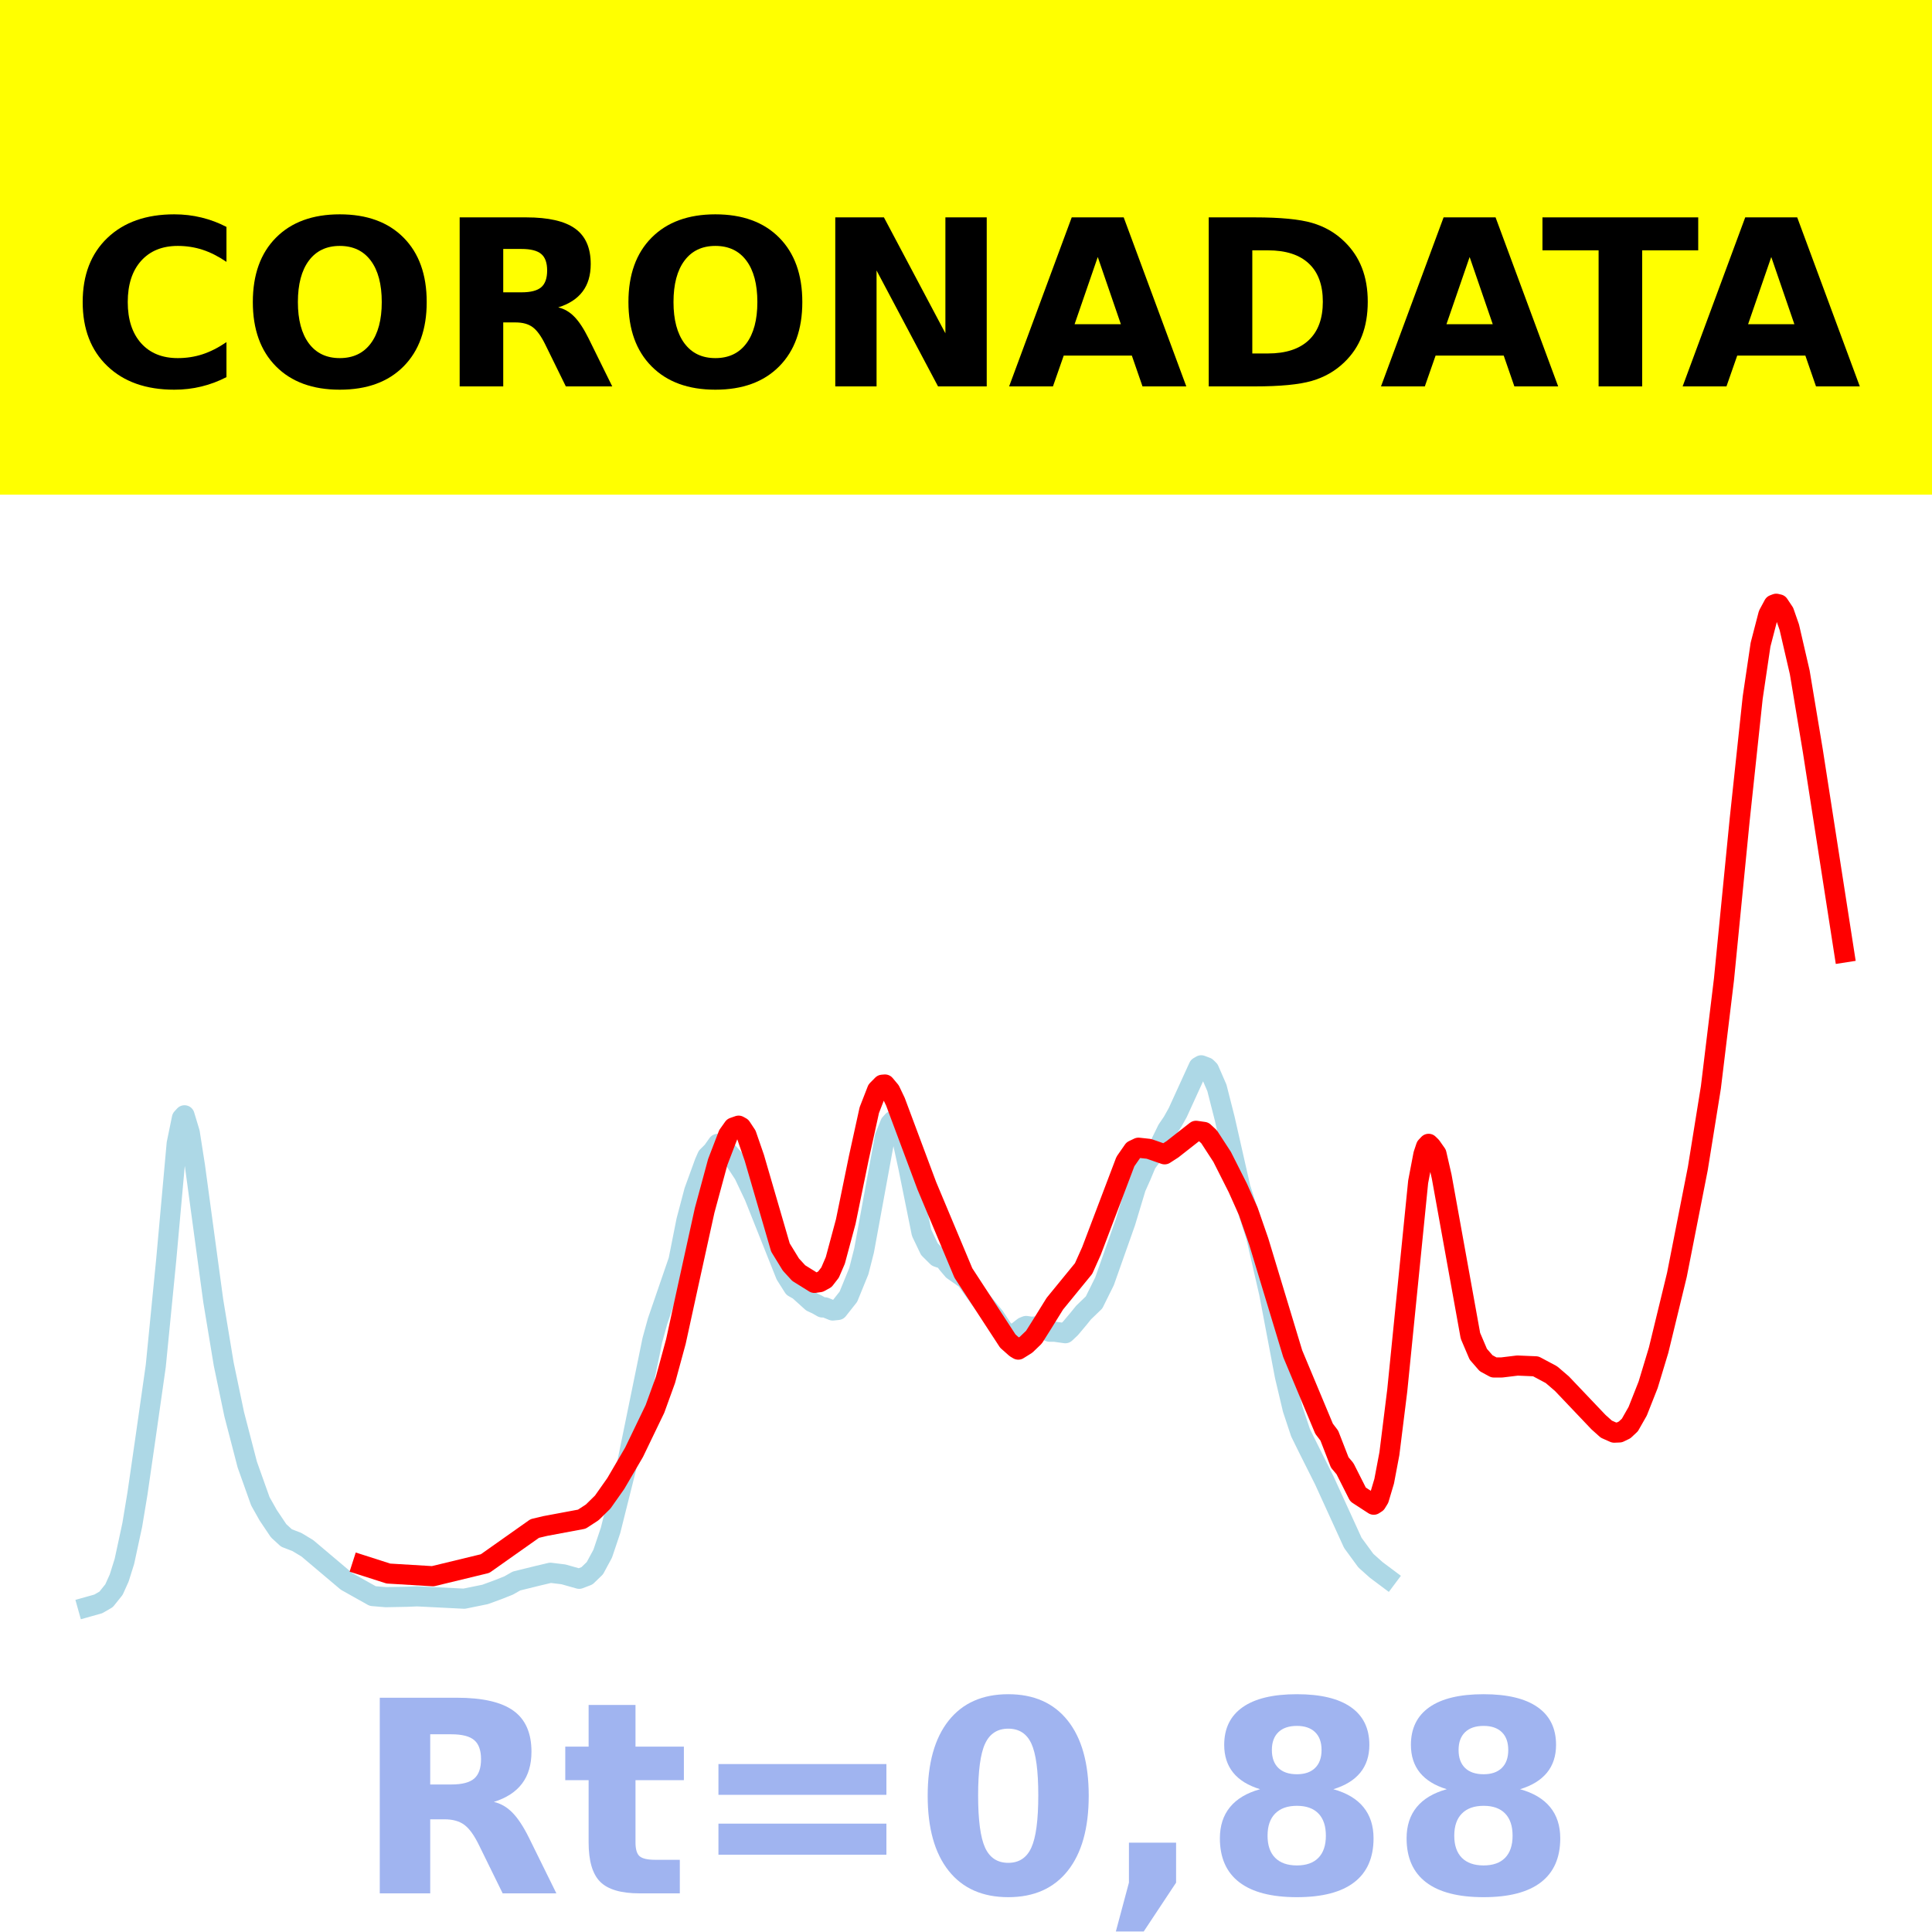
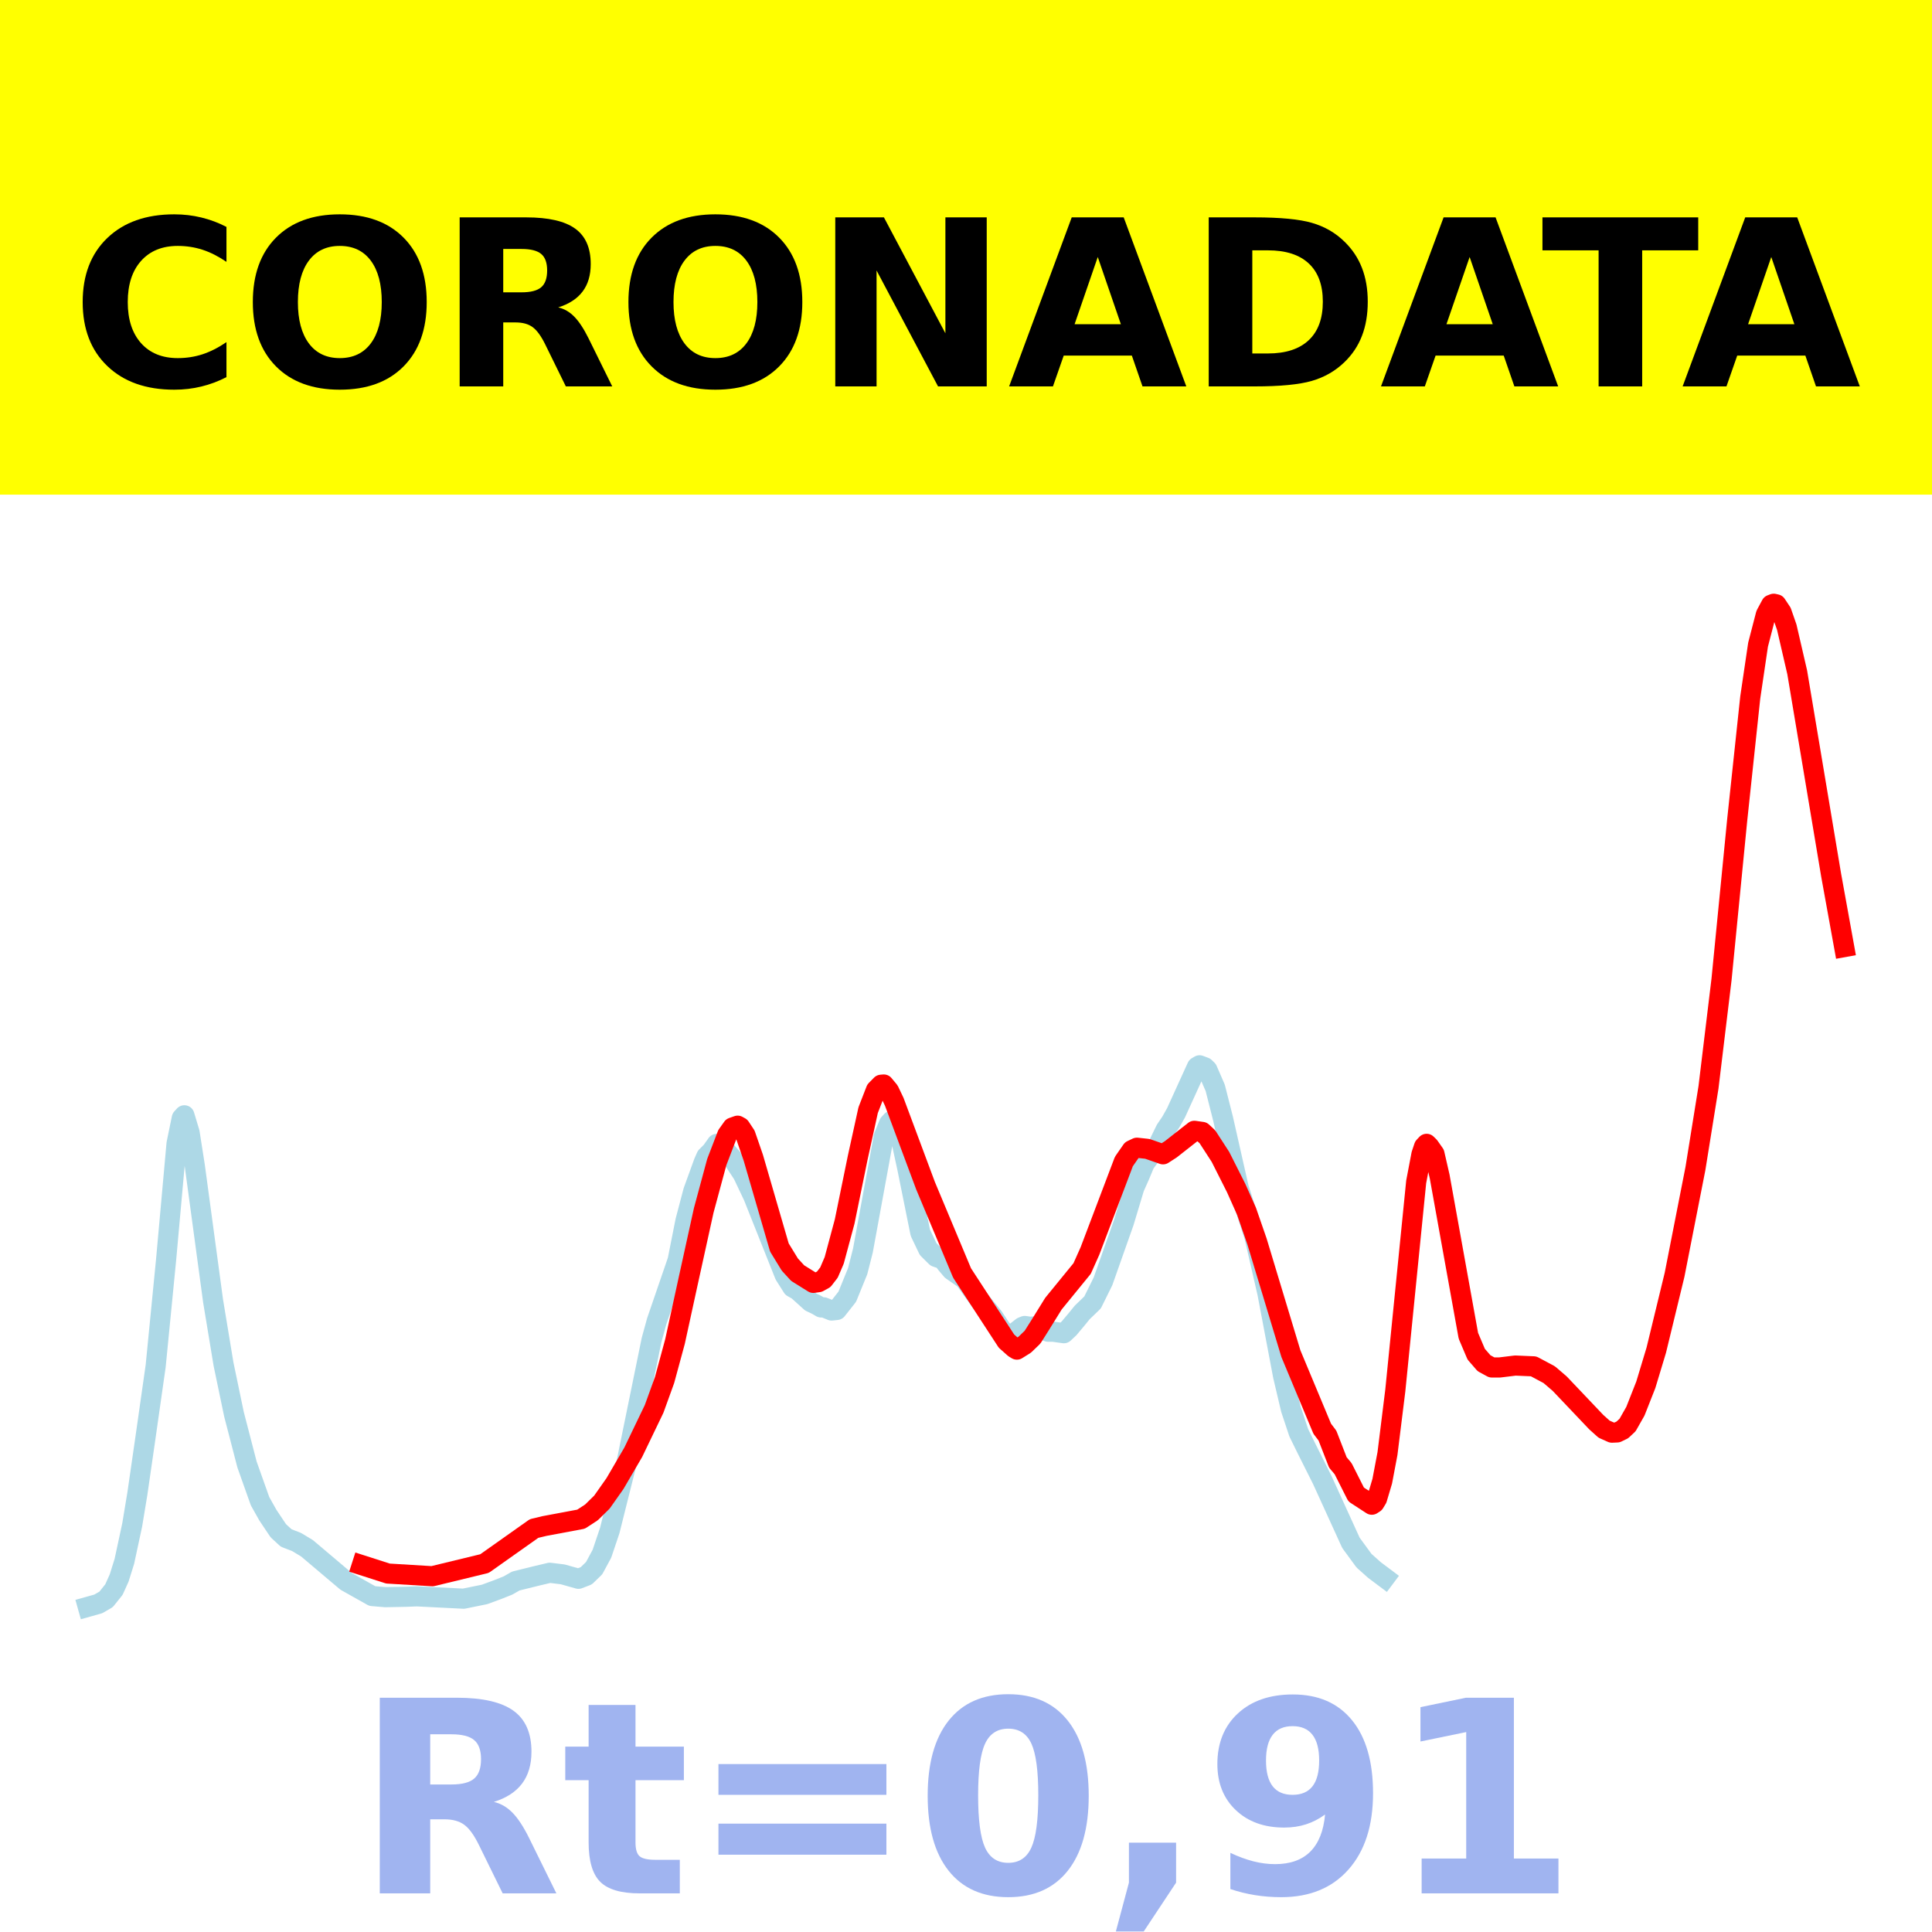
<svg xmlns="http://www.w3.org/2000/svg" xmlns:xlink="http://www.w3.org/1999/xlink" height="144pt" version="1.1" viewBox="0 0 144 144" width="144pt">
  <defs>
    <style type="text/css">*{stroke-linecap:butt;stroke-linejoin:round;}</style>
  </defs>
  <g id="figure_1">
    <g id="patch_1">
      <path d="M 0 144  L 144 144  L 144 0  L 0 0  z " style="fill:#ffffff;" />
    </g>
    <g id="axes_1">
      <g id="patch_2">
        <path d="M 0 144  L 144 144  L 144 0  L 0 0  z " style="fill:#ffffff;" />
      </g>
      <g id="line2d_1">
-         <path clip-path="url(#p21033a528f)" d="M 6.545 119.765  L 7.325 119.546  L 7.909 119.209  L 8.494 118.479  L 8.883 117.618  L 9.273 116.375  L 9.857 113.666  L 10.247 111.314  L 10.831 107.274  L 11.61 101.812  L 12.39 93.882  L 13.169 85.237  L 13.558 83.34  L 13.753 83.128  L 14.143 84.416  L 14.532 86.903  L 15.896 96.965  L 16.675 101.674  L 17.455 105.404  L 18.429 109.157  L 19.403 111.893  L 19.987 112.932  L 20.766 114.094  L 21.351 114.631  L 22.13 114.932  L 22.909 115.402  L 25.831 117.869  L 27.779 118.961  L 28.753 119.044  L 30.312 119.014  L 31.091 118.982  L 34.597 119.157  L 36.156 118.84  L 37.13 118.483  L 37.909 118.174  L 38.494 117.84  L 40.052 117.455  L 41.026 117.225  L 42 117.344  L 43.169 117.674  L 43.753 117.45  L 44.338 116.884  L 44.922 115.804  L 45.506 114.068  L 46.675 109.406  L 48.623 99.886  L 49.013 98.47  L 50.571 93.938  L 51.156 90.994  L 51.74 88.78  L 52.519 86.637  L 52.714 86.197  L 53.104 85.808  L 53.494 85.258  L 53.883 85.465  L 54.662 86.335  L 55.442 87.524  L 56.221 89.164  L 58.558 95.027  L 59.143 95.949  L 59.532 96.168  L 60.506 97.046  L 60.896 97.228  L 61.286 97.45  L 61.481 97.44  L 62.065 97.678  L 62.455 97.637  L 63.234 96.65  L 64.013 94.739  L 64.403 93.204  L 65.961 84.705  L 66.351 83.746  L 66.545 83.538  L 66.74 83.644  L 66.935 83.939  L 67.325 85.27  L 67.714 87.063  L 68.688 91.882  L 69.273 93.105  L 69.857 93.684  L 70.052 93.754  L 70.247 93.699  L 70.636 94.212  L 71.026 94.672  L 72 95.352  L 72.584 96.171  L 73.169 96.976  L 74.143 98.166  L 74.727 99.049  L 75.117 99.463  L 75.506 99.52  L 76.286 98.909  L 76.481 98.83  L 76.87 98.888  L 77.26 98.862  L 78.234 99.259  L 78.623 99.261  L 79.403 99.37  L 79.792 99.004  L 80.377 98.308  L 80.766 97.827  L 81.545 97.076  L 82.325 95.502  L 83.883 91.097  L 84.662 88.515  L 85.052 87.643  L 85.442 86.71  L 86.416 85.396  L 87 84.199  L 87.39 83.626  L 87.779 82.932  L 89.338 79.517  L 89.532 79.402  L 89.922 79.549  L 90.117 79.741  L 90.701 81.085  L 91.286 83.385  L 92.455 88.539  L 93.234 90.961  L 93.623 92.156  L 94.597 96.393  L 95.766 102.562  L 96.351 105.032  L 96.935 106.788  L 97.519 107.973  L 98.688 110.301  L 100.831 114.994  L 101.805 116.324  L 102.584 117.019  L 103.364 117.602  L 103.364 117.602  " style="fill:none;stroke:#add8e6;stroke-linecap:square;stroke-width:1.5;" />
+         <path clip-path="url(#p9089212def)" d="M 6.545 119.765  L 7.324 119.546  L 7.907 119.209  L 8.491 118.479  L 8.88 117.618  L 9.269 116.375  L 9.852 113.666  L 10.241 111.314  L 10.825 107.274  L 11.603 101.812  L 12.381 93.882  L 13.159 85.237  L 13.548 83.34  L 13.743 83.128  L 14.132 84.416  L 14.521 86.903  L 15.882 96.965  L 16.66 101.674  L 17.438 105.404  L 18.411 109.157  L 19.383 111.893  L 19.967 112.932  L 20.745 114.094  L 21.329 114.631  L 22.107 114.932  L 22.885 115.402  L 25.803 117.869  L 27.748 118.961  L 28.72 119.044  L 30.276 119.014  L 31.054 118.982  L 34.556 119.157  L 36.112 118.84  L 37.084 118.483  L 37.862 118.174  L 38.446 117.84  L 40.002 117.455  L 40.975 117.225  L 41.947 117.344  L 43.114 117.674  L 43.698 117.45  L 44.282 116.884  L 44.865 115.804  L 45.449 114.068  L 46.616 109.406  L 48.561 99.886  L 48.95 98.47  L 50.506 93.938  L 51.09 90.994  L 51.673 88.78  L 52.451 86.638  L 52.646 86.197  L 53.035 85.808  L 53.424 85.258  L 53.813 85.465  L 54.591 86.335  L 55.369 87.524  L 56.147 89.164  L 58.481 95.027  L 59.065 95.949  L 59.454 96.168  L 60.426 97.046  L 60.815 97.228  L 61.204 97.45  L 61.399 97.44  L 61.982 97.679  L 62.371 97.637  L 63.15 96.65  L 63.928 94.739  L 64.317 93.204  L 65.873 84.705  L 66.262 83.747  L 66.456 83.538  L 66.651 83.644  L 66.845 83.939  L 67.234 85.27  L 67.623 87.063  L 68.596 91.882  L 69.18 93.105  L 69.763 93.684  L 69.958 93.754  L 70.152 93.7  L 70.541 94.212  L 70.93 94.672  L 71.903 95.352  L 72.486 96.171  L 73.07 96.976  L 74.042 98.166  L 74.626 99.05  L 75.015 99.463  L 75.404 99.52  L 76.182 98.909  L 76.377 98.83  L 76.766 98.888  L 77.155 98.862  L 78.127 99.26  L 78.516 99.261  L 79.294 99.37  L 79.683 99.004  L 80.267 98.308  L 80.656 97.827  L 81.434 97.076  L 82.212 95.502  L 83.768 91.097  L 84.546 88.515  L 84.935 87.643  L 85.324 86.711  L 86.297 85.396  L 86.88 84.199  L 87.269 83.626  L 87.659 82.933  L 89.215 79.517  L 89.409 79.402  L 89.798 79.549  L 89.993 79.741  L 90.576 81.085  L 91.16 83.385  L 92.327 88.539  L 93.105 90.961  L 93.494 92.156  L 94.467 96.393  L 95.634 102.562  L 96.217 105.032  L 96.801 106.788  L 97.384 107.973  L 98.551 110.301  L 100.691 114.994  L 101.664 116.324  L 102.442 117.019  L 103.22 117.602  L 103.22 117.602  " style="fill:none;stroke:#add8e6;stroke-linecap:square;stroke-width:1.5;" />
      </g>
      <g id="line2d_2">
-         <path clip-path="url(#p21033a528f)" d="M 27 116.658  L 28.948 117.283  L 32.26 117.483  L 36.156 116.54  L 39.857 113.926  L 40.636 113.74  L 43.364 113.23  L 44.143 112.722  L 44.922 111.957  L 45.896 110.575  L 47.26 108.244  L 48.818 105.01  L 49.597 102.858  L 50.377 99.991  L 51.351 95.528  L 52.519 90.218  L 53.494 86.615  L 54.273 84.586  L 54.662 84.038  L 55.052 83.901  L 55.247 84.01  L 55.636 84.598  L 56.221 86.289  L 58.169 92.981  L 58.948 94.252  L 59.532 94.889  L 60.701 95.618  L 61.091 95.564  L 61.481 95.35  L 61.87 94.847  L 62.26 93.941  L 63.039 91.046  L 64.013 86.292  L 64.792 82.745  L 65.377 81.243  L 65.766 80.849  L 65.961 80.833  L 66.351 81.302  L 66.74 82.117  L 69.078 88.376  L 71.805 94.881  L 75.117 99.957  L 75.701 100.476  L 75.896 100.592  L 76.481 100.227  L 77.065 99.665  L 77.649 98.739  L 78.623 97.169  L 80.766 94.547  L 81.351 93.242  L 83.883 86.571  L 84.468 85.729  L 84.857 85.544  L 85.636 85.629  L 86.805 86.036  L 87.39 85.659  L 89.143 84.284  L 89.727 84.367  L 90.117 84.729  L 91.091 86.227  L 92.26 88.543  L 93.039 90.284  L 93.818 92.531  L 96.351 100.896  L 98.688 106.488  L 99.078 107.001  L 99.857 109.004  L 100.247 109.465  L 101.221 111.392  L 102.39 112.152  L 102.584 112.026  L 102.779 111.708  L 103.169 110.399  L 103.558 108.342  L 104.143 103.637  L 105.701 88.09  L 106.091 86.047  L 106.286 85.462  L 106.481 85.255  L 106.675 85.445  L 107.065 85.999  L 107.455 87.696  L 109.597 99.56  L 110.182 100.934  L 110.766 101.606  L 111.351 101.924  L 111.935 101.922  L 113.104 101.78  L 114.468 101.838  L 115.636 102.461  L 116.416 103.13  L 119.143 105.998  L 119.727 106.521  L 120.312 106.781  L 120.701 106.765  L 121.091 106.576  L 121.481 106.212  L 122.065 105.184  L 122.844 103.211  L 123.623 100.633  L 124.987 95.02  L 126.545 87.097  L 127.519 81.05  L 128.494 73.004  L 129.662 61.133  L 130.636 51.997  L 131.221 48.048  L 131.805 45.799  L 132.195 45.075  L 132.39 45  L 132.584 45.045  L 132.974 45.63  L 133.364 46.749  L 134.143 50.113  L 135.117 55.958  L 137.455 70.99  L 137.455 70.99  " style="fill:none;stroke:#ff0000;stroke-linecap:square;stroke-width:1.5;" />
+         <path clip-path="url(#p9089212def)" d="M 26.97 116.658  L 28.915 117.283  L 32.222 117.483  L 36.112 116.54  L 39.808 113.926  L 40.586 113.74  L 43.309 113.23  L 44.087 112.722  L 44.865 111.957  L 45.838 110.575  L 47.199 108.244  L 48.755 105.01  L 49.533 102.858  L 50.311 99.991  L 51.284 95.528  L 52.451 90.219  L 53.424 86.615  L 54.202 84.586  L 54.591 84.039  L 54.98 83.902  L 55.174 84.01  L 55.563 84.598  L 56.147 86.289  L 58.092 92.982  L 58.87 94.253  L 59.454 94.89  L 60.621 95.618  L 61.01 95.564  L 61.399 95.351  L 61.788 94.847  L 62.177 93.941  L 62.955 91.046  L 63.928 86.292  L 64.706 82.745  L 65.289 81.244  L 65.678 80.849  L 65.873 80.833  L 66.262 81.302  L 66.651 82.117  L 68.985 88.376  L 71.708 94.882  L 75.015 99.957  L 75.599 100.476  L 75.793 100.592  L 76.377 100.228  L 76.96 99.665  L 77.544 98.739  L 78.516 97.169  L 80.656 94.547  L 81.239 93.242  L 83.768 86.571  L 84.352 85.729  L 84.741 85.544  L 85.519 85.629  L 86.686 86.036  L 87.269 85.659  L 89.02 84.284  L 89.604 84.367  L 89.993 84.729  L 90.965 86.228  L 92.132 88.543  L 92.91 90.284  L 93.689 92.531  L 96.217 100.896  L 98.551 106.488  L 98.94 107.001  L 99.718 109.004  L 100.108 109.465  L 101.08 111.392  L 102.247 112.152  L 102.442 112.026  L 102.636 111.708  L 103.025 110.399  L 103.414 108.342  L 103.998 103.637  L 105.554 88.09  L 105.943 86.047  L 106.138 85.462  L 106.332 85.255  L 106.527 85.445  L 106.916 85.999  L 107.305 87.696  L 109.444 99.56  L 110.028 100.934  L 110.611 101.606  L 111.195 101.924  L 111.778 101.923  L 112.946 101.78  L 114.307 101.839  L 115.474 102.462  L 116.252 103.13  L 118.976 105.998  L 119.559 106.521  L 120.143 106.782  L 120.532 106.765  L 120.921 106.576  L 121.31 106.212  L 121.893 105.185  L 122.671 103.211  L 123.449 100.634  L 124.811 95.02  L 126.367 87.097  L 127.34 81.05  L 128.312 73.005  L 129.479 61.133  L 130.452 51.997  L 131.036 48.048  L 131.619 45.799  L 132.008 45.075  L 132.203 45  L 132.397 45.045  L 132.786 45.63  L 133.175 46.748  L 133.953 50.11  L 134.926 55.919  L 136.482 65.222  L 137.455 70.59  L 137.455 70.59  " style="fill:none;stroke:#ff0000;stroke-linecap:square;stroke-width:1.5;" />
      </g>
      <g id="patch_3">
        <path d="M 0 144  L 0 0  " style="fill:none;stroke:#ffffff;stroke-linecap:square;stroke-linejoin:miter;stroke-width:0.8;" />
      </g>
      <g id="patch_4">
        <path d="M 144 144  L 144 0  " style="fill:none;stroke:#ffffff;stroke-linecap:square;stroke-linejoin:miter;stroke-width:0.8;" />
      </g>
      <g id="patch_5">
        <path d="M 0 144  L 144 144  " style="fill:none;stroke:#ffffff;stroke-linecap:square;stroke-linejoin:miter;stroke-width:0.8;" />
      </g>
      <g id="patch_6">
        <path d="M 0 0  L 144 0  " style="fill:none;stroke:#ffffff;stroke-linecap:square;stroke-linejoin:miter;stroke-width:0.8;" />
      </g>
    </g>
    <g id="text_1">
      <g id="patch_7">
        <path d="M -64.848 36.368  L 208.848 36.368  L 208.848 -7.654  L -64.848 -7.654  z " style="fill:#ffff00;stroke:#ffff00;stroke-linejoin:miter;" />
      </g>
      <g transform="translate(72 9.45018)scale(0.1728 -0.1728)" />
      <g transform="translate(-60.87375 28.8)scale(0.1728 -0.1728)">
        <defs>
          <path id="DejaVuSans-Bold-32" />
          <path d="M 67 4  Q 61.812 1.312 56.203 -0.047  Q 50.594 -1.422 44.484 -1.422  Q 26.266 -1.422 15.625 8.766  Q 4.984 18.953 4.984 36.375  Q 4.984 53.859 15.625 64.031  Q 26.266 74.219 44.484 74.219  Q 50.594 74.219 56.203 72.844  Q 61.812 71.484 67 68.797  L 67 53.719  Q 61.766 57.281 56.688 58.938  Q 51.609 60.594 46 60.594  Q 35.938 60.594 30.172 54.141  Q 24.422 47.703 24.422 36.375  Q 24.422 25.094 30.172 18.641  Q 35.938 12.203 46 12.203  Q 51.609 12.203 56.688 13.859  Q 61.766 15.531 67 19.094  z " id="DejaVuSans-Bold-67" />
          <path d="M 42.484 60.594  Q 33.891 60.594 29.156 54.25  Q 24.422 47.906 24.422 36.375  Q 24.422 24.906 29.156 18.547  Q 33.891 12.203 42.484 12.203  Q 51.125 12.203 55.859 18.547  Q 60.594 24.906 60.594 36.375  Q 60.594 47.906 55.859 54.25  Q 51.125 60.594 42.484 60.594  z M 42.484 74.219  Q 60.062 74.219 70.016 64.156  Q 79.984 54.109 79.984 36.375  Q 79.984 18.703 70.016 8.641  Q 60.062 -1.422 42.484 -1.422  Q 24.953 -1.422 14.969 8.641  Q 4.984 18.703 4.984 36.375  Q 4.984 54.109 14.969 64.156  Q 24.953 74.219 42.484 74.219  z " id="DejaVuSans-Bold-79" />
          <path d="M 35.891 40.578  Q 41.797 40.578 44.359 42.766  Q 46.922 44.969 46.922 50  Q 46.922 54.984 44.359 57.125  Q 41.797 59.281 35.891 59.281  L 27.984 59.281  L 27.984 40.578  z M 27.984 27.594  L 27.984 0  L 9.188 0  L 9.188 72.906  L 37.891 72.906  Q 52.297 72.906 59 68.062  Q 65.719 63.234 65.719 52.781  Q 65.719 45.562 62.219 40.922  Q 58.734 36.281 51.703 34.078  Q 55.562 33.203 58.609 30.094  Q 61.672 27 64.797 20.703  L 75 0  L 54.984 0  L 46.094 18.109  Q 43.406 23.578 40.641 25.578  Q 37.891 27.594 33.297 27.594  z " id="DejaVuSans-Bold-82" />
          <path d="M 9.188 72.906  L 30.172 72.906  L 56.688 22.906  L 56.688 72.906  L 74.516 72.906  L 74.516 0  L 53.516 0  L 27 50  L 27 0  L 9.188 0  z " id="DejaVuSans-Bold-78" />
          <path d="M 53.422 13.281  L 24.031 13.281  L 19.391 0  L 0.484 0  L 27.484 72.906  L 49.906 72.906  L 76.906 0  L 58.016 0  z M 28.719 26.812  L 48.688 26.812  L 38.719 55.812  z " id="DejaVuSans-Bold-65" />
          <path d="M 27.984 58.688  L 27.984 14.203  L 34.719 14.203  Q 46.234 14.203 52.312 19.922  Q 58.406 25.641 58.406 36.531  Q 58.406 47.359 52.344 53.016  Q 46.297 58.688 34.719 58.688  z M 9.188 72.906  L 29 72.906  Q 45.609 72.906 53.734 70.531  Q 61.859 68.172 67.672 62.5  Q 72.797 57.562 75.281 51.109  Q 77.781 44.672 77.781 36.531  Q 77.781 28.266 75.281 21.797  Q 72.797 15.328 67.672 10.406  Q 61.812 4.734 53.609 2.359  Q 45.406 0 29 0  L 9.188 0  z " id="DejaVuSans-Bold-68" />
          <path d="M 0.484 72.906  L 67.672 72.906  L 67.672 58.688  L 43.5 58.688  L 43.5 0  L 24.703 0  L 24.703 58.688  L 0.484 58.688  z " id="DejaVuSans-Bold-84" />
        </defs>
        <use xlink:href="#DejaVuSans-Bold-32" />
        <use x="34.814" xlink:href="#DejaVuSans-Bold-32" />
        <use x="69.629" xlink:href="#DejaVuSans-Bold-32" />
        <use x="104.443" xlink:href="#DejaVuSans-Bold-32" />
        <use x="139.258" xlink:href="#DejaVuSans-Bold-32" />
        <use x="174.072" xlink:href="#DejaVuSans-Bold-32" />
        <use x="208.887" xlink:href="#DejaVuSans-Bold-32" />
        <use x="243.701" xlink:href="#DejaVuSans-Bold-32" />
        <use x="278.516" xlink:href="#DejaVuSans-Bold-32" />
        <use x="313.33" xlink:href="#DejaVuSans-Bold-32" />
        <use x="348.145" xlink:href="#DejaVuSans-Bold-32" />
        <use x="382.959" xlink:href="#DejaVuSans-Bold-67" />
        <use x="456.348" xlink:href="#DejaVuSans-Bold-79" />
        <use x="541.357" xlink:href="#DejaVuSans-Bold-82" />
        <use x="618.359" xlink:href="#DejaVuSans-Bold-79" />
        <use x="703.369" xlink:href="#DejaVuSans-Bold-78" />
        <use x="787.061" xlink:href="#DejaVuSans-Bold-65" />
        <use x="864.453" xlink:href="#DejaVuSans-Bold-68" />
        <use x="947.461" xlink:href="#DejaVuSans-Bold-65" />
        <use x="1017.104" xlink:href="#DejaVuSans-Bold-84" />
        <use x="1077.566" xlink:href="#DejaVuSans-Bold-65" />
        <use x="1154.959" xlink:href="#DejaVuSans-Bold-32" />
        <use x="1189.773" xlink:href="#DejaVuSans-Bold-32" />
        <use x="1224.588" xlink:href="#DejaVuSans-Bold-32" />
        <use x="1259.402" xlink:href="#DejaVuSans-Bold-32" />
        <use x="1294.217" xlink:href="#DejaVuSans-Bold-32" />
        <use x="1329.031" xlink:href="#DejaVuSans-Bold-32" />
        <use x="1363.846" xlink:href="#DejaVuSans-Bold-32" />
        <use x="1398.66" xlink:href="#DejaVuSans-Bold-32" />
        <use x="1433.475" xlink:href="#DejaVuSans-Bold-32" />
        <use x="1468.289" xlink:href="#DejaVuSans-Bold-32" />
        <use x="1503.104" xlink:href="#DejaVuSans-Bold-32" />
      </g>
    </g>
    <g id="text_2">
      <g style="fill:#4169e1;opacity:0.5;" transform="translate(26.46875 141.12)scale(0.2 -0.2)">
        <defs>
          <path d="M 27.484 70.219  L 27.484 54.688  L 45.516 54.688  L 45.516 42.188  L 27.484 42.188  L 27.484 19  Q 27.484 15.188 29 13.844  Q 30.516 12.5 35.016 12.5  L 44 12.5  L 44 0  L 29 0  Q 18.656 0 14.328 4.312  Q 10.016 8.641 10.016 19  L 10.016 42.188  L 1.312 42.188  L 1.312 54.688  L 10.016 54.688  L 10.016 70.219  z " id="DejaVuSans-Bold-116" />
          <path d="M 10.594 48.188  L 73.188 48.188  L 73.188 36.719  L 10.594 36.719  z M 10.594 25.984  L 73.188 25.984  L 73.188 14.406  L 10.594 14.406  z " id="DejaVuSans-Bold-61" />
          <path d="M 46 36.531  Q 46 50.203 43.438 55.781  Q 40.875 61.375 34.812 61.375  Q 28.766 61.375 26.172 55.781  Q 23.578 50.203 23.578 36.531  Q 23.578 22.703 26.172 17.031  Q 28.766 11.375 34.812 11.375  Q 40.828 11.375 43.406 17.031  Q 46 22.703 46 36.531  z M 64.797 36.375  Q 64.797 18.266 56.984 8.422  Q 49.172 -1.422 34.812 -1.422  Q 20.406 -1.422 12.594 8.422  Q 4.781 18.266 4.781 36.375  Q 4.781 54.547 12.594 64.375  Q 20.406 74.219 34.812 74.219  Q 49.172 74.219 56.984 64.375  Q 64.797 54.547 64.797 36.375  z " id="DejaVuSans-Bold-48" />
          <path d="M 10.203 18.891  L 27.781 18.891  L 27.781 4  L 15.719 -14.203  L 5.328 -14.203  L 10.203 4  z " id="DejaVuSans-Bold-44" />
-           <path d="M 34.812 32.625  Q 29.547 32.625 26.703 29.734  Q 23.875 26.859 23.875 21.484  Q 23.875 16.109 26.703 13.25  Q 29.547 10.406 34.812 10.406  Q 40.047 10.406 42.828 13.25  Q 45.609 16.109 45.609 21.484  Q 45.609 26.906 42.828 29.766  Q 40.047 32.625 34.812 32.625  z M 21.094 38.812  Q 14.453 40.828 11.078 44.969  Q 7.719 49.125 7.719 55.328  Q 7.719 64.547 14.594 69.375  Q 21.484 74.219 34.812 74.219  Q 48.047 74.219 54.922 69.406  Q 61.812 64.594 61.812 55.328  Q 61.812 49.125 58.422 44.969  Q 55.031 40.828 48.391 38.812  Q 55.812 36.766 59.594 32.156  Q 63.375 27.547 63.375 20.516  Q 63.375 9.672 56.172 4.125  Q 48.969 -1.422 34.812 -1.422  Q 20.609 -1.422 13.359 4.125  Q 6.109 9.672 6.109 20.516  Q 6.109 27.547 9.891 32.156  Q 13.672 36.766 21.094 38.812  z M 25.484 53.422  Q 25.484 49.078 27.906 46.734  Q 30.328 44.391 34.812 44.391  Q 39.203 44.391 41.594 46.734  Q 44 49.078 44 53.422  Q 44 57.766 41.594 60.078  Q 39.203 62.406 34.812 62.406  Q 30.328 62.406 27.906 60.062  Q 25.484 57.719 25.484 53.422  z " id="DejaVuSans-Bold-56" />
+           <path d="M 10.016 1.609  L 10.016 15.094  Q 14.5 12.984 18.594 11.938  Q 22.703 10.891 26.703 10.891  Q 35.109 10.891 39.797 15.547  Q 44.484 20.219 45.312 29.391  Q 42 26.953 38.234 25.734  Q 34.469 24.516 30.078 24.516  Q 18.891 24.516 12.031 31.031  Q 5.172 37.547 5.172 48.188  Q 5.172 59.969 12.812 67.047  Q 20.453 74.125 33.297 74.125  Q 47.562 74.125 55.375 64.5  Q 63.188 54.891 63.188 37.312  Q 63.188 19.234 54.047 8.906  Q 44.922 -1.422 29 -1.422  Q 23.875 -1.422 19.188 -0.656  Q 14.5 0.094 10.016 1.609  z M 33.203 36.719  Q 38.141 36.719 40.625 39.906  Q 43.109 43.109 43.109 49.516  Q 43.109 55.859 40.625 59.078  Q 38.141 62.312 33.203 62.312  Q 28.266 62.312 25.781 59.078  Q 23.297 55.859 23.297 49.516  Q 23.297 43.109 25.781 39.906  Q 28.266 36.719 33.203 36.719  z " id="DejaVuSans-Bold-57" />
+           <path d="M 11.719 12.984  L 28.328 12.984  L 28.328 60.109  L 11.281 56.594  L 11.281 69.391  L 28.219 72.906  L 46.094 72.906  L 46.094 12.984  L 62.703 12.984  L 62.703 0  L 11.719 0  z " id="DejaVuSans-Bold-49" />
        </defs>
        <use xlink:href="#DejaVuSans-Bold-82" />
        <use x="77.002" xlink:href="#DejaVuSans-Bold-116" />
        <use x="124.805" xlink:href="#DejaVuSans-Bold-61" />
        <use x="208.594" xlink:href="#DejaVuSans-Bold-48" />
        <use x="278.174" xlink:href="#DejaVuSans-Bold-44" />
-         <use x="316.162" xlink:href="#DejaVuSans-Bold-56" />
-         <use x="385.742" xlink:href="#DejaVuSans-Bold-56" />
+         <use x="316.162" xlink:href="#DejaVuSans-Bold-57" />
+         <use x="385.742" xlink:href="#DejaVuSans-Bold-49" />
      </g>
    </g>
  </g>
  <defs>
-     <clipPath id="p21033a528f">
+     <clipPath id="p9089212def">
      <rect height="144" width="144" x="0" y="0" />
    </clipPath>
  </defs>
</svg>
